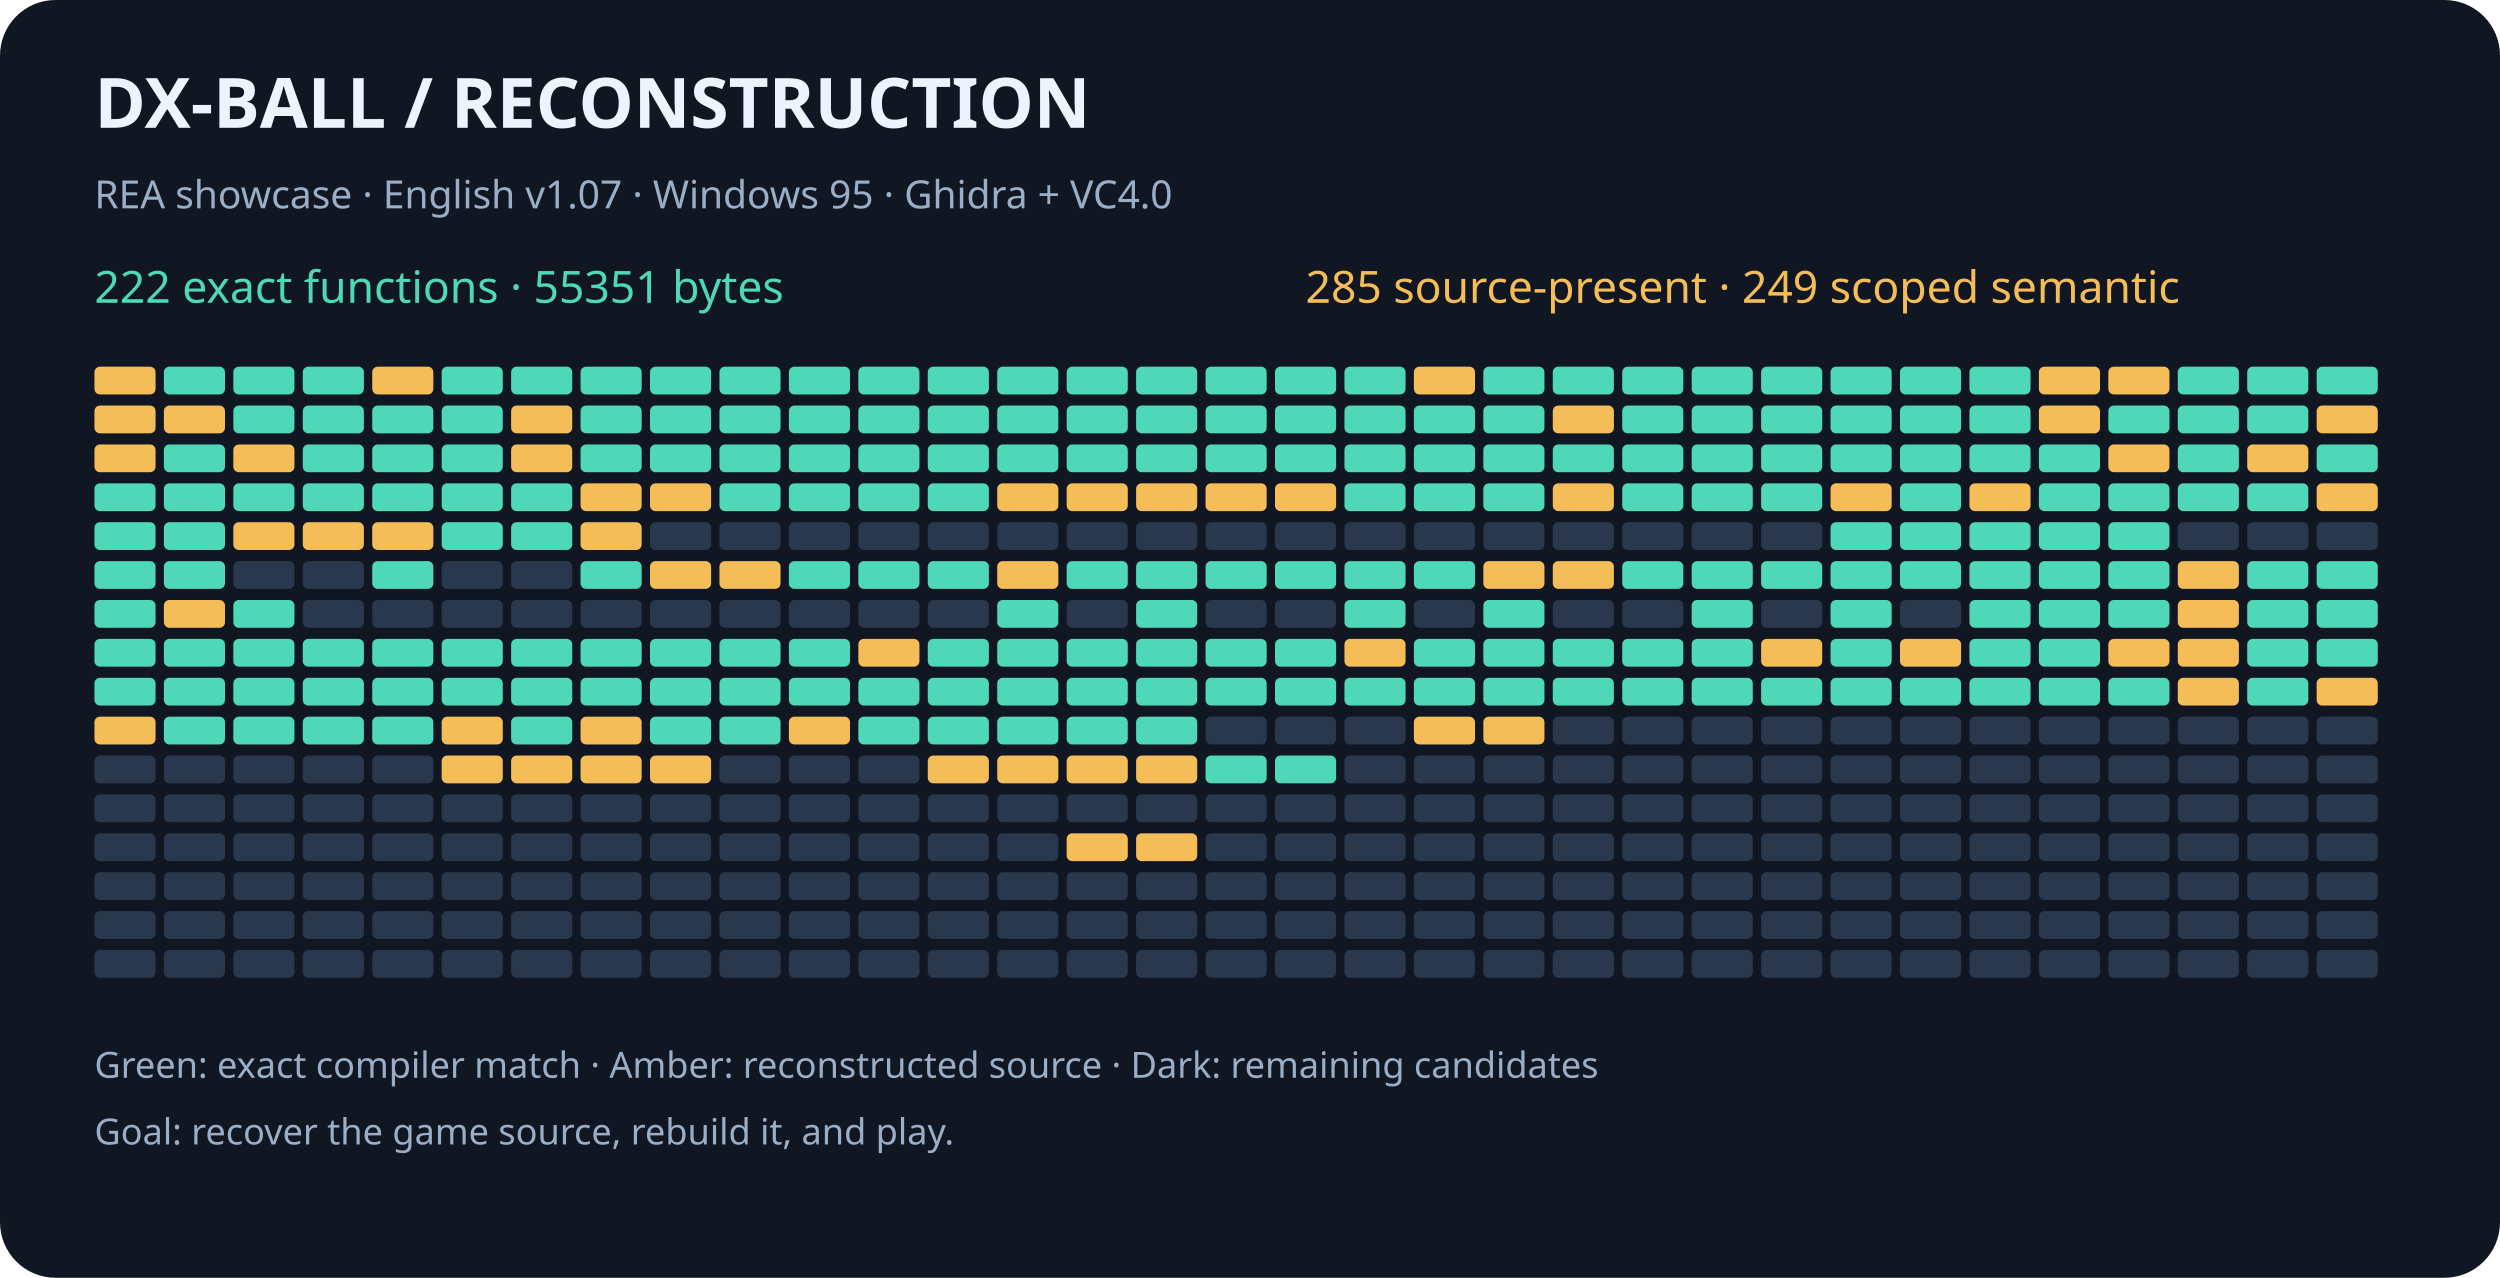
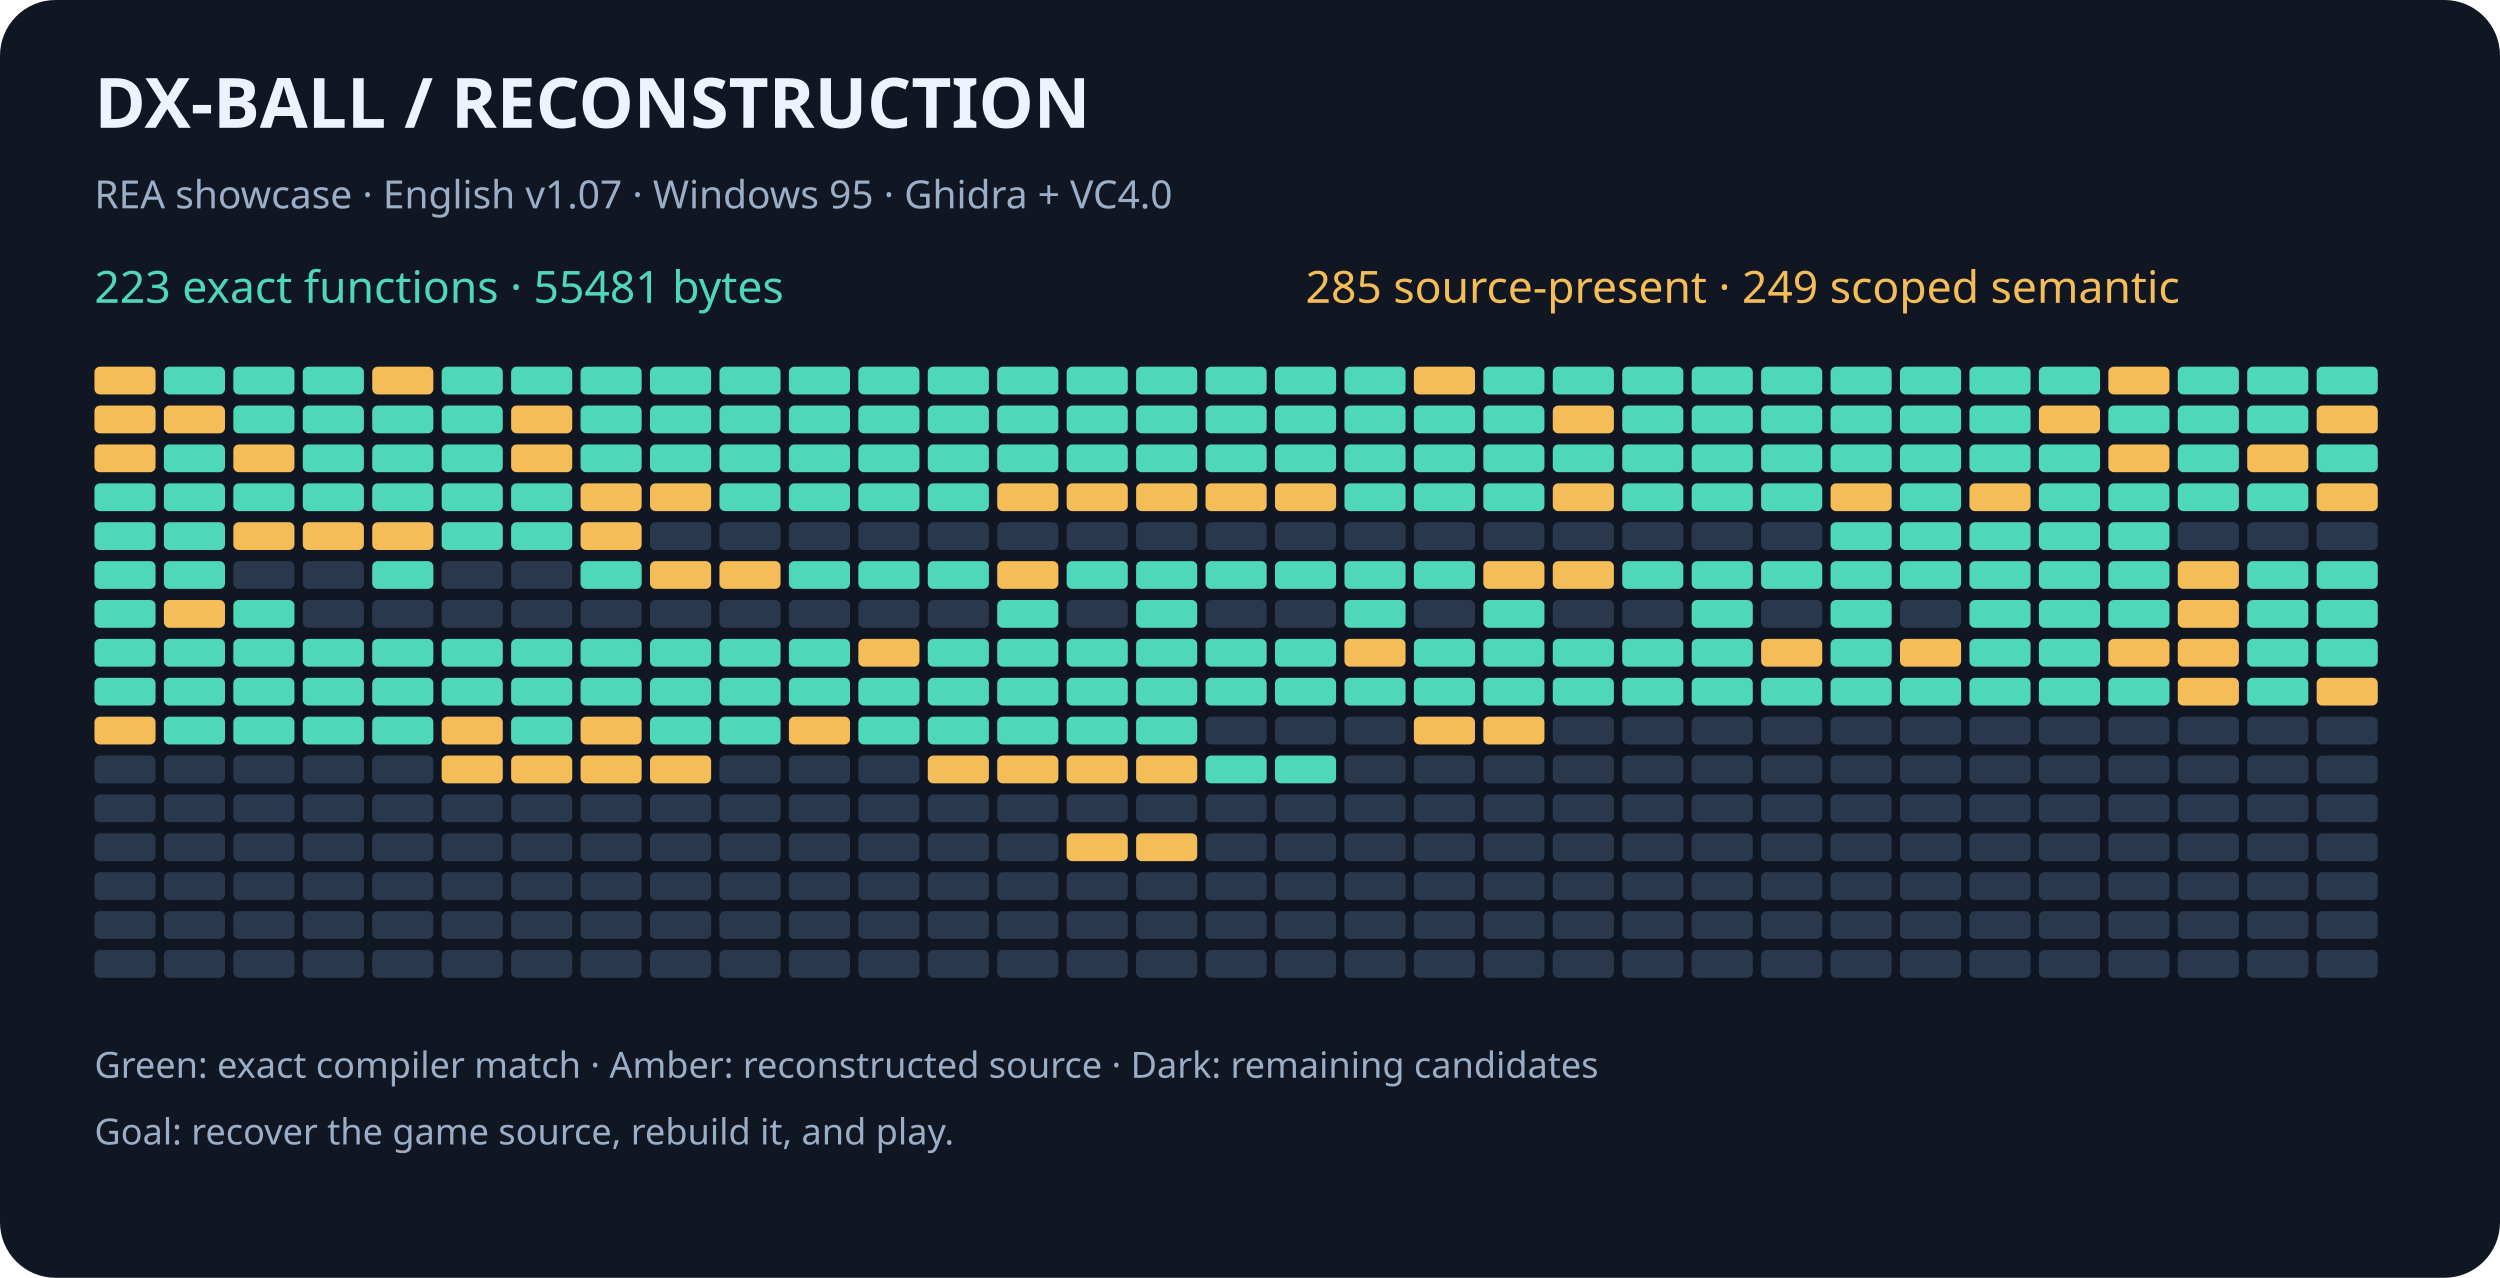
<svg xmlns="http://www.w3.org/2000/svg" width="900" height="460" viewBox="0 0 900 460" role="img" aria-labelledby="title desc">
  <rect width="900" height="460" rx="20" fill="#101722" />
  <g font-family="sans-serif">
    <text x="34" y="46" fill="#eef4ff" font-size="25" font-weight="bold">DX-BALL  /  RECONSTRUCTION</text>
    <text x="34" y="75" fill="#9baec8" font-size="14">REA showcase · English v1.07 · Windows 95 · Ghidra + VC4.0</text>
-     <text x="34" y="109" fill="#4ed8b7" font-size="16">222 exact functions · 55351 bytes</text>
+     <text x="34" y="109" fill="#4ed8b7" font-size="16">223 exact functions · 55481 bytes</text>
    <text x="470" y="109" fill="#f5bd57" font-size="16">285 source-present · 249 scoped semantic</text>
    <rect x="34" y="132" width="22" height="10" rx="2" fill="#f5bd57" />
    <rect x="59" y="132" width="22" height="10" rx="2" fill="#4ed8b7" />
    <rect x="84" y="132" width="22" height="10" rx="2" fill="#4ed8b7" />
    <rect x="109" y="132" width="22" height="10" rx="2" fill="#4ed8b7" />
    <rect x="134" y="132" width="22" height="10" rx="2" fill="#f5bd57" />
    <rect x="159" y="132" width="22" height="10" rx="2" fill="#4ed8b7" />
    <rect x="184" y="132" width="22" height="10" rx="2" fill="#4ed8b7" />
    <rect x="209" y="132" width="22" height="10" rx="2" fill="#4ed8b7" />
    <rect x="234" y="132" width="22" height="10" rx="2" fill="#4ed8b7" />
    <rect x="259" y="132" width="22" height="10" rx="2" fill="#4ed8b7" />
    <rect x="284" y="132" width="22" height="10" rx="2" fill="#4ed8b7" />
    <rect x="309" y="132" width="22" height="10" rx="2" fill="#4ed8b7" />
    <rect x="334" y="132" width="22" height="10" rx="2" fill="#4ed8b7" />
    <rect x="359" y="132" width="22" height="10" rx="2" fill="#4ed8b7" />
    <rect x="384" y="132" width="22" height="10" rx="2" fill="#4ed8b7" />
    <rect x="409" y="132" width="22" height="10" rx="2" fill="#4ed8b7" />
    <rect x="434" y="132" width="22" height="10" rx="2" fill="#4ed8b7" />
    <rect x="459" y="132" width="22" height="10" rx="2" fill="#4ed8b7" />
    <rect x="484" y="132" width="22" height="10" rx="2" fill="#4ed8b7" />
    <rect x="509" y="132" width="22" height="10" rx="2" fill="#f5bd57" />
    <rect x="534" y="132" width="22" height="10" rx="2" fill="#4ed8b7" />
    <rect x="559" y="132" width="22" height="10" rx="2" fill="#4ed8b7" />
    <rect x="584" y="132" width="22" height="10" rx="2" fill="#4ed8b7" />
    <rect x="609" y="132" width="22" height="10" rx="2" fill="#4ed8b7" />
    <rect x="634" y="132" width="22" height="10" rx="2" fill="#4ed8b7" />
    <rect x="659" y="132" width="22" height="10" rx="2" fill="#4ed8b7" />
    <rect x="684" y="132" width="22" height="10" rx="2" fill="#4ed8b7" />
    <rect x="709" y="132" width="22" height="10" rx="2" fill="#4ed8b7" />
-     <rect x="734" y="132" width="22" height="10" rx="2" fill="#f5bd57" />
+     <rect x="734" y="132" width="22" height="10" rx="2" fill="#4ed8b7" />
    <rect x="759" y="132" width="22" height="10" rx="2" fill="#f5bd57" />
    <rect x="784" y="132" width="22" height="10" rx="2" fill="#4ed8b7" />
    <rect x="809" y="132" width="22" height="10" rx="2" fill="#4ed8b7" />
    <rect x="834" y="132" width="22" height="10" rx="2" fill="#4ed8b7" />
    <rect x="34" y="146" width="22" height="10" rx="2" fill="#f5bd57" />
    <rect x="59" y="146" width="22" height="10" rx="2" fill="#f5bd57" />
    <rect x="84" y="146" width="22" height="10" rx="2" fill="#4ed8b7" />
    <rect x="109" y="146" width="22" height="10" rx="2" fill="#4ed8b7" />
    <rect x="134" y="146" width="22" height="10" rx="2" fill="#4ed8b7" />
    <rect x="159" y="146" width="22" height="10" rx="2" fill="#4ed8b7" />
    <rect x="184" y="146" width="22" height="10" rx="2" fill="#f5bd57" />
    <rect x="209" y="146" width="22" height="10" rx="2" fill="#4ed8b7" />
    <rect x="234" y="146" width="22" height="10" rx="2" fill="#4ed8b7" />
    <rect x="259" y="146" width="22" height="10" rx="2" fill="#4ed8b7" />
    <rect x="284" y="146" width="22" height="10" rx="2" fill="#4ed8b7" />
    <rect x="309" y="146" width="22" height="10" rx="2" fill="#4ed8b7" />
    <rect x="334" y="146" width="22" height="10" rx="2" fill="#4ed8b7" />
    <rect x="359" y="146" width="22" height="10" rx="2" fill="#4ed8b7" />
    <rect x="384" y="146" width="22" height="10" rx="2" fill="#4ed8b7" />
    <rect x="409" y="146" width="22" height="10" rx="2" fill="#4ed8b7" />
    <rect x="434" y="146" width="22" height="10" rx="2" fill="#4ed8b7" />
    <rect x="459" y="146" width="22" height="10" rx="2" fill="#4ed8b7" />
    <rect x="484" y="146" width="22" height="10" rx="2" fill="#4ed8b7" />
    <rect x="509" y="146" width="22" height="10" rx="2" fill="#4ed8b7" />
    <rect x="534" y="146" width="22" height="10" rx="2" fill="#4ed8b7" />
    <rect x="559" y="146" width="22" height="10" rx="2" fill="#f5bd57" />
    <rect x="584" y="146" width="22" height="10" rx="2" fill="#4ed8b7" />
    <rect x="609" y="146" width="22" height="10" rx="2" fill="#4ed8b7" />
    <rect x="634" y="146" width="22" height="10" rx="2" fill="#4ed8b7" />
    <rect x="659" y="146" width="22" height="10" rx="2" fill="#4ed8b7" />
    <rect x="684" y="146" width="22" height="10" rx="2" fill="#4ed8b7" />
    <rect x="709" y="146" width="22" height="10" rx="2" fill="#4ed8b7" />
    <rect x="734" y="146" width="22" height="10" rx="2" fill="#f5bd57" />
    <rect x="759" y="146" width="22" height="10" rx="2" fill="#4ed8b7" />
    <rect x="784" y="146" width="22" height="10" rx="2" fill="#4ed8b7" />
    <rect x="809" y="146" width="22" height="10" rx="2" fill="#4ed8b7" />
    <rect x="834" y="146" width="22" height="10" rx="2" fill="#f5bd57" />
    <rect x="34" y="160" width="22" height="10" rx="2" fill="#f5bd57" />
    <rect x="59" y="160" width="22" height="10" rx="2" fill="#4ed8b7" />
    <rect x="84" y="160" width="22" height="10" rx="2" fill="#f5bd57" />
    <rect x="109" y="160" width="22" height="10" rx="2" fill="#4ed8b7" />
    <rect x="134" y="160" width="22" height="10" rx="2" fill="#4ed8b7" />
    <rect x="159" y="160" width="22" height="10" rx="2" fill="#4ed8b7" />
    <rect x="184" y="160" width="22" height="10" rx="2" fill="#f5bd57" />
    <rect x="209" y="160" width="22" height="10" rx="2" fill="#4ed8b7" />
    <rect x="234" y="160" width="22" height="10" rx="2" fill="#4ed8b7" />
    <rect x="259" y="160" width="22" height="10" rx="2" fill="#4ed8b7" />
    <rect x="284" y="160" width="22" height="10" rx="2" fill="#4ed8b7" />
    <rect x="309" y="160" width="22" height="10" rx="2" fill="#4ed8b7" />
    <rect x="334" y="160" width="22" height="10" rx="2" fill="#4ed8b7" />
    <rect x="359" y="160" width="22" height="10" rx="2" fill="#4ed8b7" />
    <rect x="384" y="160" width="22" height="10" rx="2" fill="#4ed8b7" />
    <rect x="409" y="160" width="22" height="10" rx="2" fill="#4ed8b7" />
    <rect x="434" y="160" width="22" height="10" rx="2" fill="#4ed8b7" />
    <rect x="459" y="160" width="22" height="10" rx="2" fill="#4ed8b7" />
    <rect x="484" y="160" width="22" height="10" rx="2" fill="#4ed8b7" />
    <rect x="509" y="160" width="22" height="10" rx="2" fill="#4ed8b7" />
    <rect x="534" y="160" width="22" height="10" rx="2" fill="#4ed8b7" />
    <rect x="559" y="160" width="22" height="10" rx="2" fill="#4ed8b7" />
    <rect x="584" y="160" width="22" height="10" rx="2" fill="#4ed8b7" />
    <rect x="609" y="160" width="22" height="10" rx="2" fill="#4ed8b7" />
    <rect x="634" y="160" width="22" height="10" rx="2" fill="#4ed8b7" />
    <rect x="659" y="160" width="22" height="10" rx="2" fill="#4ed8b7" />
    <rect x="684" y="160" width="22" height="10" rx="2" fill="#4ed8b7" />
    <rect x="709" y="160" width="22" height="10" rx="2" fill="#4ed8b7" />
    <rect x="734" y="160" width="22" height="10" rx="2" fill="#4ed8b7" />
    <rect x="759" y="160" width="22" height="10" rx="2" fill="#f5bd57" />
    <rect x="784" y="160" width="22" height="10" rx="2" fill="#4ed8b7" />
    <rect x="809" y="160" width="22" height="10" rx="2" fill="#f5bd57" />
    <rect x="834" y="160" width="22" height="10" rx="2" fill="#4ed8b7" />
    <rect x="34" y="174" width="22" height="10" rx="2" fill="#4ed8b7" />
    <rect x="59" y="174" width="22" height="10" rx="2" fill="#4ed8b7" />
    <rect x="84" y="174" width="22" height="10" rx="2" fill="#4ed8b7" />
    <rect x="109" y="174" width="22" height="10" rx="2" fill="#4ed8b7" />
    <rect x="134" y="174" width="22" height="10" rx="2" fill="#4ed8b7" />
    <rect x="159" y="174" width="22" height="10" rx="2" fill="#4ed8b7" />
    <rect x="184" y="174" width="22" height="10" rx="2" fill="#4ed8b7" />
    <rect x="209" y="174" width="22" height="10" rx="2" fill="#f5bd57" />
    <rect x="234" y="174" width="22" height="10" rx="2" fill="#f5bd57" />
    <rect x="259" y="174" width="22" height="10" rx="2" fill="#4ed8b7" />
    <rect x="284" y="174" width="22" height="10" rx="2" fill="#4ed8b7" />
    <rect x="309" y="174" width="22" height="10" rx="2" fill="#4ed8b7" />
    <rect x="334" y="174" width="22" height="10" rx="2" fill="#4ed8b7" />
    <rect x="359" y="174" width="22" height="10" rx="2" fill="#f5bd57" />
    <rect x="384" y="174" width="22" height="10" rx="2" fill="#f5bd57" />
    <rect x="409" y="174" width="22" height="10" rx="2" fill="#f5bd57" />
    <rect x="434" y="174" width="22" height="10" rx="2" fill="#f5bd57" />
    <rect x="459" y="174" width="22" height="10" rx="2" fill="#f5bd57" />
    <rect x="484" y="174" width="22" height="10" rx="2" fill="#4ed8b7" />
    <rect x="509" y="174" width="22" height="10" rx="2" fill="#4ed8b7" />
    <rect x="534" y="174" width="22" height="10" rx="2" fill="#4ed8b7" />
    <rect x="559" y="174" width="22" height="10" rx="2" fill="#f5bd57" />
    <rect x="584" y="174" width="22" height="10" rx="2" fill="#4ed8b7" />
    <rect x="609" y="174" width="22" height="10" rx="2" fill="#4ed8b7" />
    <rect x="634" y="174" width="22" height="10" rx="2" fill="#4ed8b7" />
    <rect x="659" y="174" width="22" height="10" rx="2" fill="#f5bd57" />
    <rect x="684" y="174" width="22" height="10" rx="2" fill="#4ed8b7" />
    <rect x="709" y="174" width="22" height="10" rx="2" fill="#f5bd57" />
    <rect x="734" y="174" width="22" height="10" rx="2" fill="#4ed8b7" />
    <rect x="759" y="174" width="22" height="10" rx="2" fill="#4ed8b7" />
    <rect x="784" y="174" width="22" height="10" rx="2" fill="#4ed8b7" />
    <rect x="809" y="174" width="22" height="10" rx="2" fill="#4ed8b7" />
    <rect x="834" y="174" width="22" height="10" rx="2" fill="#f5bd57" />
    <rect x="34" y="188" width="22" height="10" rx="2" fill="#4ed8b7" />
    <rect x="59" y="188" width="22" height="10" rx="2" fill="#4ed8b7" />
    <rect x="84" y="188" width="22" height="10" rx="2" fill="#f5bd57" />
    <rect x="109" y="188" width="22" height="10" rx="2" fill="#f5bd57" />
    <rect x="134" y="188" width="22" height="10" rx="2" fill="#f5bd57" />
    <rect x="159" y="188" width="22" height="10" rx="2" fill="#4ed8b7" />
    <rect x="184" y="188" width="22" height="10" rx="2" fill="#4ed8b7" />
    <rect x="209" y="188" width="22" height="10" rx="2" fill="#f5bd57" />
    <rect x="234" y="188" width="22" height="10" rx="2" fill="#29384c" />
    <rect x="259" y="188" width="22" height="10" rx="2" fill="#29384c" />
    <rect x="284" y="188" width="22" height="10" rx="2" fill="#29384c" />
    <rect x="309" y="188" width="22" height="10" rx="2" fill="#29384c" />
    <rect x="334" y="188" width="22" height="10" rx="2" fill="#29384c" />
    <rect x="359" y="188" width="22" height="10" rx="2" fill="#29384c" />
    <rect x="384" y="188" width="22" height="10" rx="2" fill="#29384c" />
    <rect x="409" y="188" width="22" height="10" rx="2" fill="#29384c" />
    <rect x="434" y="188" width="22" height="10" rx="2" fill="#29384c" />
    <rect x="459" y="188" width="22" height="10" rx="2" fill="#29384c" />
    <rect x="484" y="188" width="22" height="10" rx="2" fill="#29384c" />
    <rect x="509" y="188" width="22" height="10" rx="2" fill="#29384c" />
    <rect x="534" y="188" width="22" height="10" rx="2" fill="#29384c" />
    <rect x="559" y="188" width="22" height="10" rx="2" fill="#29384c" />
    <rect x="584" y="188" width="22" height="10" rx="2" fill="#29384c" />
    <rect x="609" y="188" width="22" height="10" rx="2" fill="#29384c" />
    <rect x="634" y="188" width="22" height="10" rx="2" fill="#29384c" />
    <rect x="659" y="188" width="22" height="10" rx="2" fill="#4ed8b7" />
    <rect x="684" y="188" width="22" height="10" rx="2" fill="#4ed8b7" />
    <rect x="709" y="188" width="22" height="10" rx="2" fill="#4ed8b7" />
    <rect x="734" y="188" width="22" height="10" rx="2" fill="#4ed8b7" />
    <rect x="759" y="188" width="22" height="10" rx="2" fill="#4ed8b7" />
    <rect x="784" y="188" width="22" height="10" rx="2" fill="#29384c" />
    <rect x="809" y="188" width="22" height="10" rx="2" fill="#29384c" />
    <rect x="834" y="188" width="22" height="10" rx="2" fill="#29384c" />
    <rect x="34" y="202" width="22" height="10" rx="2" fill="#4ed8b7" />
    <rect x="59" y="202" width="22" height="10" rx="2" fill="#4ed8b7" />
    <rect x="84" y="202" width="22" height="10" rx="2" fill="#29384c" />
    <rect x="109" y="202" width="22" height="10" rx="2" fill="#29384c" />
    <rect x="134" y="202" width="22" height="10" rx="2" fill="#4ed8b7" />
    <rect x="159" y="202" width="22" height="10" rx="2" fill="#29384c" />
    <rect x="184" y="202" width="22" height="10" rx="2" fill="#29384c" />
    <rect x="209" y="202" width="22" height="10" rx="2" fill="#4ed8b7" />
    <rect x="234" y="202" width="22" height="10" rx="2" fill="#f5bd57" />
    <rect x="259" y="202" width="22" height="10" rx="2" fill="#f5bd57" />
    <rect x="284" y="202" width="22" height="10" rx="2" fill="#4ed8b7" />
    <rect x="309" y="202" width="22" height="10" rx="2" fill="#4ed8b7" />
    <rect x="334" y="202" width="22" height="10" rx="2" fill="#4ed8b7" />
    <rect x="359" y="202" width="22" height="10" rx="2" fill="#f5bd57" />
    <rect x="384" y="202" width="22" height="10" rx="2" fill="#4ed8b7" />
    <rect x="409" y="202" width="22" height="10" rx="2" fill="#4ed8b7" />
    <rect x="434" y="202" width="22" height="10" rx="2" fill="#4ed8b7" />
    <rect x="459" y="202" width="22" height="10" rx="2" fill="#4ed8b7" />
    <rect x="484" y="202" width="22" height="10" rx="2" fill="#4ed8b7" />
    <rect x="509" y="202" width="22" height="10" rx="2" fill="#4ed8b7" />
    <rect x="534" y="202" width="22" height="10" rx="2" fill="#f5bd57" />
    <rect x="559" y="202" width="22" height="10" rx="2" fill="#f5bd57" />
    <rect x="584" y="202" width="22" height="10" rx="2" fill="#4ed8b7" />
    <rect x="609" y="202" width="22" height="10" rx="2" fill="#4ed8b7" />
    <rect x="634" y="202" width="22" height="10" rx="2" fill="#4ed8b7" />
    <rect x="659" y="202" width="22" height="10" rx="2" fill="#4ed8b7" />
    <rect x="684" y="202" width="22" height="10" rx="2" fill="#4ed8b7" />
    <rect x="709" y="202" width="22" height="10" rx="2" fill="#4ed8b7" />
    <rect x="734" y="202" width="22" height="10" rx="2" fill="#4ed8b7" />
    <rect x="759" y="202" width="22" height="10" rx="2" fill="#4ed8b7" />
    <rect x="784" y="202" width="22" height="10" rx="2" fill="#f5bd57" />
    <rect x="809" y="202" width="22" height="10" rx="2" fill="#4ed8b7" />
    <rect x="834" y="202" width="22" height="10" rx="2" fill="#4ed8b7" />
    <rect x="34" y="216" width="22" height="10" rx="2" fill="#4ed8b7" />
    <rect x="59" y="216" width="22" height="10" rx="2" fill="#f5bd57" />
    <rect x="84" y="216" width="22" height="10" rx="2" fill="#4ed8b7" />
    <rect x="109" y="216" width="22" height="10" rx="2" fill="#29384c" />
    <rect x="134" y="216" width="22" height="10" rx="2" fill="#29384c" />
    <rect x="159" y="216" width="22" height="10" rx="2" fill="#29384c" />
    <rect x="184" y="216" width="22" height="10" rx="2" fill="#29384c" />
    <rect x="209" y="216" width="22" height="10" rx="2" fill="#29384c" />
    <rect x="234" y="216" width="22" height="10" rx="2" fill="#29384c" />
    <rect x="259" y="216" width="22" height="10" rx="2" fill="#29384c" />
    <rect x="284" y="216" width="22" height="10" rx="2" fill="#29384c" />
    <rect x="309" y="216" width="22" height="10" rx="2" fill="#29384c" />
    <rect x="334" y="216" width="22" height="10" rx="2" fill="#29384c" />
    <rect x="359" y="216" width="22" height="10" rx="2" fill="#4ed8b7" />
    <rect x="384" y="216" width="22" height="10" rx="2" fill="#29384c" />
    <rect x="409" y="216" width="22" height="10" rx="2" fill="#4ed8b7" />
    <rect x="434" y="216" width="22" height="10" rx="2" fill="#29384c" />
    <rect x="459" y="216" width="22" height="10" rx="2" fill="#29384c" />
    <rect x="484" y="216" width="22" height="10" rx="2" fill="#4ed8b7" />
    <rect x="509" y="216" width="22" height="10" rx="2" fill="#29384c" />
    <rect x="534" y="216" width="22" height="10" rx="2" fill="#4ed8b7" />
    <rect x="559" y="216" width="22" height="10" rx="2" fill="#29384c" />
    <rect x="584" y="216" width="22" height="10" rx="2" fill="#29384c" />
    <rect x="609" y="216" width="22" height="10" rx="2" fill="#4ed8b7" />
    <rect x="634" y="216" width="22" height="10" rx="2" fill="#29384c" />
    <rect x="659" y="216" width="22" height="10" rx="2" fill="#4ed8b7" />
    <rect x="684" y="216" width="22" height="10" rx="2" fill="#29384c" />
    <rect x="709" y="216" width="22" height="10" rx="2" fill="#4ed8b7" />
    <rect x="734" y="216" width="22" height="10" rx="2" fill="#4ed8b7" />
    <rect x="759" y="216" width="22" height="10" rx="2" fill="#4ed8b7" />
    <rect x="784" y="216" width="22" height="10" rx="2" fill="#f5bd57" />
    <rect x="809" y="216" width="22" height="10" rx="2" fill="#4ed8b7" />
    <rect x="834" y="216" width="22" height="10" rx="2" fill="#4ed8b7" />
    <rect x="34" y="230" width="22" height="10" rx="2" fill="#4ed8b7" />
    <rect x="59" y="230" width="22" height="10" rx="2" fill="#4ed8b7" />
    <rect x="84" y="230" width="22" height="10" rx="2" fill="#4ed8b7" />
    <rect x="109" y="230" width="22" height="10" rx="2" fill="#4ed8b7" />
    <rect x="134" y="230" width="22" height="10" rx="2" fill="#4ed8b7" />
    <rect x="159" y="230" width="22" height="10" rx="2" fill="#4ed8b7" />
    <rect x="184" y="230" width="22" height="10" rx="2" fill="#4ed8b7" />
    <rect x="209" y="230" width="22" height="10" rx="2" fill="#4ed8b7" />
    <rect x="234" y="230" width="22" height="10" rx="2" fill="#4ed8b7" />
    <rect x="259" y="230" width="22" height="10" rx="2" fill="#4ed8b7" />
    <rect x="284" y="230" width="22" height="10" rx="2" fill="#4ed8b7" />
    <rect x="309" y="230" width="22" height="10" rx="2" fill="#f5bd57" />
    <rect x="334" y="230" width="22" height="10" rx="2" fill="#4ed8b7" />
    <rect x="359" y="230" width="22" height="10" rx="2" fill="#4ed8b7" />
    <rect x="384" y="230" width="22" height="10" rx="2" fill="#4ed8b7" />
    <rect x="409" y="230" width="22" height="10" rx="2" fill="#4ed8b7" />
    <rect x="434" y="230" width="22" height="10" rx="2" fill="#4ed8b7" />
    <rect x="459" y="230" width="22" height="10" rx="2" fill="#4ed8b7" />
    <rect x="484" y="230" width="22" height="10" rx="2" fill="#f5bd57" />
    <rect x="509" y="230" width="22" height="10" rx="2" fill="#4ed8b7" />
    <rect x="534" y="230" width="22" height="10" rx="2" fill="#4ed8b7" />
    <rect x="559" y="230" width="22" height="10" rx="2" fill="#4ed8b7" />
    <rect x="584" y="230" width="22" height="10" rx="2" fill="#4ed8b7" />
    <rect x="609" y="230" width="22" height="10" rx="2" fill="#4ed8b7" />
    <rect x="634" y="230" width="22" height="10" rx="2" fill="#f5bd57" />
    <rect x="659" y="230" width="22" height="10" rx="2" fill="#4ed8b7" />
    <rect x="684" y="230" width="22" height="10" rx="2" fill="#f5bd57" />
    <rect x="709" y="230" width="22" height="10" rx="2" fill="#4ed8b7" />
    <rect x="734" y="230" width="22" height="10" rx="2" fill="#4ed8b7" />
    <rect x="759" y="230" width="22" height="10" rx="2" fill="#f5bd57" />
    <rect x="784" y="230" width="22" height="10" rx="2" fill="#f5bd57" />
    <rect x="809" y="230" width="22" height="10" rx="2" fill="#4ed8b7" />
    <rect x="834" y="230" width="22" height="10" rx="2" fill="#4ed8b7" />
    <rect x="34" y="244" width="22" height="10" rx="2" fill="#4ed8b7" />
    <rect x="59" y="244" width="22" height="10" rx="2" fill="#4ed8b7" />
    <rect x="84" y="244" width="22" height="10" rx="2" fill="#4ed8b7" />
    <rect x="109" y="244" width="22" height="10" rx="2" fill="#4ed8b7" />
    <rect x="134" y="244" width="22" height="10" rx="2" fill="#4ed8b7" />
    <rect x="159" y="244" width="22" height="10" rx="2" fill="#4ed8b7" />
    <rect x="184" y="244" width="22" height="10" rx="2" fill="#4ed8b7" />
    <rect x="209" y="244" width="22" height="10" rx="2" fill="#4ed8b7" />
    <rect x="234" y="244" width="22" height="10" rx="2" fill="#4ed8b7" />
    <rect x="259" y="244" width="22" height="10" rx="2" fill="#4ed8b7" />
    <rect x="284" y="244" width="22" height="10" rx="2" fill="#4ed8b7" />
    <rect x="309" y="244" width="22" height="10" rx="2" fill="#4ed8b7" />
    <rect x="334" y="244" width="22" height="10" rx="2" fill="#4ed8b7" />
    <rect x="359" y="244" width="22" height="10" rx="2" fill="#4ed8b7" />
    <rect x="384" y="244" width="22" height="10" rx="2" fill="#4ed8b7" />
    <rect x="409" y="244" width="22" height="10" rx="2" fill="#4ed8b7" />
    <rect x="434" y="244" width="22" height="10" rx="2" fill="#4ed8b7" />
    <rect x="459" y="244" width="22" height="10" rx="2" fill="#4ed8b7" />
    <rect x="484" y="244" width="22" height="10" rx="2" fill="#4ed8b7" />
    <rect x="509" y="244" width="22" height="10" rx="2" fill="#4ed8b7" />
    <rect x="534" y="244" width="22" height="10" rx="2" fill="#4ed8b7" />
    <rect x="559" y="244" width="22" height="10" rx="2" fill="#4ed8b7" />
    <rect x="584" y="244" width="22" height="10" rx="2" fill="#4ed8b7" />
    <rect x="609" y="244" width="22" height="10" rx="2" fill="#4ed8b7" />
    <rect x="634" y="244" width="22" height="10" rx="2" fill="#4ed8b7" />
    <rect x="659" y="244" width="22" height="10" rx="2" fill="#4ed8b7" />
    <rect x="684" y="244" width="22" height="10" rx="2" fill="#4ed8b7" />
    <rect x="709" y="244" width="22" height="10" rx="2" fill="#4ed8b7" />
    <rect x="734" y="244" width="22" height="10" rx="2" fill="#4ed8b7" />
    <rect x="759" y="244" width="22" height="10" rx="2" fill="#4ed8b7" />
    <rect x="784" y="244" width="22" height="10" rx="2" fill="#f5bd57" />
    <rect x="809" y="244" width="22" height="10" rx="2" fill="#4ed8b7" />
    <rect x="834" y="244" width="22" height="10" rx="2" fill="#f5bd57" />
    <rect x="34" y="258" width="22" height="10" rx="2" fill="#f5bd57" />
    <rect x="59" y="258" width="22" height="10" rx="2" fill="#4ed8b7" />
    <rect x="84" y="258" width="22" height="10" rx="2" fill="#4ed8b7" />
    <rect x="109" y="258" width="22" height="10" rx="2" fill="#4ed8b7" />
    <rect x="134" y="258" width="22" height="10" rx="2" fill="#4ed8b7" />
    <rect x="159" y="258" width="22" height="10" rx="2" fill="#f5bd57" />
    <rect x="184" y="258" width="22" height="10" rx="2" fill="#4ed8b7" />
    <rect x="209" y="258" width="22" height="10" rx="2" fill="#f5bd57" />
    <rect x="234" y="258" width="22" height="10" rx="2" fill="#4ed8b7" />
    <rect x="259" y="258" width="22" height="10" rx="2" fill="#4ed8b7" />
    <rect x="284" y="258" width="22" height="10" rx="2" fill="#f5bd57" />
    <rect x="309" y="258" width="22" height="10" rx="2" fill="#4ed8b7" />
    <rect x="334" y="258" width="22" height="10" rx="2" fill="#4ed8b7" />
    <rect x="359" y="258" width="22" height="10" rx="2" fill="#4ed8b7" />
    <rect x="384" y="258" width="22" height="10" rx="2" fill="#4ed8b7" />
    <rect x="409" y="258" width="22" height="10" rx="2" fill="#4ed8b7" />
    <rect x="434" y="258" width="22" height="10" rx="2" fill="#29384c" />
    <rect x="459" y="258" width="22" height="10" rx="2" fill="#29384c" />
    <rect x="484" y="258" width="22" height="10" rx="2" fill="#29384c" />
    <rect x="509" y="258" width="22" height="10" rx="2" fill="#f5bd57" />
    <rect x="534" y="258" width="22" height="10" rx="2" fill="#f5bd57" />
    <rect x="559" y="258" width="22" height="10" rx="2" fill="#29384c" />
    <rect x="584" y="258" width="22" height="10" rx="2" fill="#29384c" />
    <rect x="609" y="258" width="22" height="10" rx="2" fill="#29384c" />
    <rect x="634" y="258" width="22" height="10" rx="2" fill="#29384c" />
    <rect x="659" y="258" width="22" height="10" rx="2" fill="#29384c" />
    <rect x="684" y="258" width="22" height="10" rx="2" fill="#29384c" />
    <rect x="709" y="258" width="22" height="10" rx="2" fill="#29384c" />
    <rect x="734" y="258" width="22" height="10" rx="2" fill="#29384c" />
    <rect x="759" y="258" width="22" height="10" rx="2" fill="#29384c" />
    <rect x="784" y="258" width="22" height="10" rx="2" fill="#29384c" />
    <rect x="809" y="258" width="22" height="10" rx="2" fill="#29384c" />
    <rect x="834" y="258" width="22" height="10" rx="2" fill="#29384c" />
    <rect x="34" y="272" width="22" height="10" rx="2" fill="#29384c" />
    <rect x="59" y="272" width="22" height="10" rx="2" fill="#29384c" />
    <rect x="84" y="272" width="22" height="10" rx="2" fill="#29384c" />
    <rect x="109" y="272" width="22" height="10" rx="2" fill="#29384c" />
    <rect x="134" y="272" width="22" height="10" rx="2" fill="#29384c" />
    <rect x="159" y="272" width="22" height="10" rx="2" fill="#f5bd57" />
    <rect x="184" y="272" width="22" height="10" rx="2" fill="#f5bd57" />
    <rect x="209" y="272" width="22" height="10" rx="2" fill="#f5bd57" />
    <rect x="234" y="272" width="22" height="10" rx="2" fill="#f5bd57" />
    <rect x="259" y="272" width="22" height="10" rx="2" fill="#29384c" />
    <rect x="284" y="272" width="22" height="10" rx="2" fill="#29384c" />
    <rect x="309" y="272" width="22" height="10" rx="2" fill="#29384c" />
    <rect x="334" y="272" width="22" height="10" rx="2" fill="#f5bd57" />
    <rect x="359" y="272" width="22" height="10" rx="2" fill="#f5bd57" />
    <rect x="384" y="272" width="22" height="10" rx="2" fill="#f5bd57" />
    <rect x="409" y="272" width="22" height="10" rx="2" fill="#f5bd57" />
    <rect x="434" y="272" width="22" height="10" rx="2" fill="#4ed8b7" />
    <rect x="459" y="272" width="22" height="10" rx="2" fill="#4ed8b7" />
    <rect x="484" y="272" width="22" height="10" rx="2" fill="#29384c" />
    <rect x="509" y="272" width="22" height="10" rx="2" fill="#29384c" />
    <rect x="534" y="272" width="22" height="10" rx="2" fill="#29384c" />
    <rect x="559" y="272" width="22" height="10" rx="2" fill="#29384c" />
    <rect x="584" y="272" width="22" height="10" rx="2" fill="#29384c" />
    <rect x="609" y="272" width="22" height="10" rx="2" fill="#29384c" />
    <rect x="634" y="272" width="22" height="10" rx="2" fill="#29384c" />
    <rect x="659" y="272" width="22" height="10" rx="2" fill="#29384c" />
    <rect x="684" y="272" width="22" height="10" rx="2" fill="#29384c" />
    <rect x="709" y="272" width="22" height="10" rx="2" fill="#29384c" />
    <rect x="734" y="272" width="22" height="10" rx="2" fill="#29384c" />
    <rect x="759" y="272" width="22" height="10" rx="2" fill="#29384c" />
    <rect x="784" y="272" width="22" height="10" rx="2" fill="#29384c" />
    <rect x="809" y="272" width="22" height="10" rx="2" fill="#29384c" />
    <rect x="834" y="272" width="22" height="10" rx="2" fill="#29384c" />
    <rect x="34" y="286" width="22" height="10" rx="2" fill="#29384c" />
    <rect x="59" y="286" width="22" height="10" rx="2" fill="#29384c" />
    <rect x="84" y="286" width="22" height="10" rx="2" fill="#29384c" />
    <rect x="109" y="286" width="22" height="10" rx="2" fill="#29384c" />
    <rect x="134" y="286" width="22" height="10" rx="2" fill="#29384c" />
    <rect x="159" y="286" width="22" height="10" rx="2" fill="#29384c" />
    <rect x="184" y="286" width="22" height="10" rx="2" fill="#29384c" />
    <rect x="209" y="286" width="22" height="10" rx="2" fill="#29384c" />
    <rect x="234" y="286" width="22" height="10" rx="2" fill="#29384c" />
    <rect x="259" y="286" width="22" height="10" rx="2" fill="#29384c" />
    <rect x="284" y="286" width="22" height="10" rx="2" fill="#29384c" />
    <rect x="309" y="286" width="22" height="10" rx="2" fill="#29384c" />
    <rect x="334" y="286" width="22" height="10" rx="2" fill="#29384c" />
    <rect x="359" y="286" width="22" height="10" rx="2" fill="#29384c" />
    <rect x="384" y="286" width="22" height="10" rx="2" fill="#29384c" />
    <rect x="409" y="286" width="22" height="10" rx="2" fill="#29384c" />
    <rect x="434" y="286" width="22" height="10" rx="2" fill="#29384c" />
    <rect x="459" y="286" width="22" height="10" rx="2" fill="#29384c" />
    <rect x="484" y="286" width="22" height="10" rx="2" fill="#29384c" />
    <rect x="509" y="286" width="22" height="10" rx="2" fill="#29384c" />
    <rect x="534" y="286" width="22" height="10" rx="2" fill="#29384c" />
    <rect x="559" y="286" width="22" height="10" rx="2" fill="#29384c" />
    <rect x="584" y="286" width="22" height="10" rx="2" fill="#29384c" />
    <rect x="609" y="286" width="22" height="10" rx="2" fill="#29384c" />
    <rect x="634" y="286" width="22" height="10" rx="2" fill="#29384c" />
    <rect x="659" y="286" width="22" height="10" rx="2" fill="#29384c" />
    <rect x="684" y="286" width="22" height="10" rx="2" fill="#29384c" />
    <rect x="709" y="286" width="22" height="10" rx="2" fill="#29384c" />
    <rect x="734" y="286" width="22" height="10" rx="2" fill="#29384c" />
    <rect x="759" y="286" width="22" height="10" rx="2" fill="#29384c" />
    <rect x="784" y="286" width="22" height="10" rx="2" fill="#29384c" />
    <rect x="809" y="286" width="22" height="10" rx="2" fill="#29384c" />
    <rect x="834" y="286" width="22" height="10" rx="2" fill="#29384c" />
    <rect x="34" y="300" width="22" height="10" rx="2" fill="#29384c" />
    <rect x="59" y="300" width="22" height="10" rx="2" fill="#29384c" />
    <rect x="84" y="300" width="22" height="10" rx="2" fill="#29384c" />
    <rect x="109" y="300" width="22" height="10" rx="2" fill="#29384c" />
    <rect x="134" y="300" width="22" height="10" rx="2" fill="#29384c" />
    <rect x="159" y="300" width="22" height="10" rx="2" fill="#29384c" />
    <rect x="184" y="300" width="22" height="10" rx="2" fill="#29384c" />
    <rect x="209" y="300" width="22" height="10" rx="2" fill="#29384c" />
    <rect x="234" y="300" width="22" height="10" rx="2" fill="#29384c" />
    <rect x="259" y="300" width="22" height="10" rx="2" fill="#29384c" />
    <rect x="284" y="300" width="22" height="10" rx="2" fill="#29384c" />
    <rect x="309" y="300" width="22" height="10" rx="2" fill="#29384c" />
    <rect x="334" y="300" width="22" height="10" rx="2" fill="#29384c" />
    <rect x="359" y="300" width="22" height="10" rx="2" fill="#29384c" />
    <rect x="384" y="300" width="22" height="10" rx="2" fill="#f5bd57" />
    <rect x="409" y="300" width="22" height="10" rx="2" fill="#f5bd57" />
    <rect x="434" y="300" width="22" height="10" rx="2" fill="#29384c" />
    <rect x="459" y="300" width="22" height="10" rx="2" fill="#29384c" />
    <rect x="484" y="300" width="22" height="10" rx="2" fill="#29384c" />
    <rect x="509" y="300" width="22" height="10" rx="2" fill="#29384c" />
    <rect x="534" y="300" width="22" height="10" rx="2" fill="#29384c" />
    <rect x="559" y="300" width="22" height="10" rx="2" fill="#29384c" />
    <rect x="584" y="300" width="22" height="10" rx="2" fill="#29384c" />
    <rect x="609" y="300" width="22" height="10" rx="2" fill="#29384c" />
    <rect x="634" y="300" width="22" height="10" rx="2" fill="#29384c" />
    <rect x="659" y="300" width="22" height="10" rx="2" fill="#29384c" />
    <rect x="684" y="300" width="22" height="10" rx="2" fill="#29384c" />
    <rect x="709" y="300" width="22" height="10" rx="2" fill="#29384c" />
    <rect x="734" y="300" width="22" height="10" rx="2" fill="#29384c" />
    <rect x="759" y="300" width="22" height="10" rx="2" fill="#29384c" />
    <rect x="784" y="300" width="22" height="10" rx="2" fill="#29384c" />
    <rect x="809" y="300" width="22" height="10" rx="2" fill="#29384c" />
    <rect x="834" y="300" width="22" height="10" rx="2" fill="#29384c" />
    <rect x="34" y="314" width="22" height="10" rx="2" fill="#29384c" />
    <rect x="59" y="314" width="22" height="10" rx="2" fill="#29384c" />
    <rect x="84" y="314" width="22" height="10" rx="2" fill="#29384c" />
    <rect x="109" y="314" width="22" height="10" rx="2" fill="#29384c" />
    <rect x="134" y="314" width="22" height="10" rx="2" fill="#29384c" />
    <rect x="159" y="314" width="22" height="10" rx="2" fill="#29384c" />
    <rect x="184" y="314" width="22" height="10" rx="2" fill="#29384c" />
    <rect x="209" y="314" width="22" height="10" rx="2" fill="#29384c" />
    <rect x="234" y="314" width="22" height="10" rx="2" fill="#29384c" />
    <rect x="259" y="314" width="22" height="10" rx="2" fill="#29384c" />
    <rect x="284" y="314" width="22" height="10" rx="2" fill="#29384c" />
    <rect x="309" y="314" width="22" height="10" rx="2" fill="#29384c" />
    <rect x="334" y="314" width="22" height="10" rx="2" fill="#29384c" />
    <rect x="359" y="314" width="22" height="10" rx="2" fill="#29384c" />
    <rect x="384" y="314" width="22" height="10" rx="2" fill="#29384c" />
    <rect x="409" y="314" width="22" height="10" rx="2" fill="#29384c" />
    <rect x="434" y="314" width="22" height="10" rx="2" fill="#29384c" />
    <rect x="459" y="314" width="22" height="10" rx="2" fill="#29384c" />
    <rect x="484" y="314" width="22" height="10" rx="2" fill="#29384c" />
    <rect x="509" y="314" width="22" height="10" rx="2" fill="#29384c" />
    <rect x="534" y="314" width="22" height="10" rx="2" fill="#29384c" />
    <rect x="559" y="314" width="22" height="10" rx="2" fill="#29384c" />
    <rect x="584" y="314" width="22" height="10" rx="2" fill="#29384c" />
    <rect x="609" y="314" width="22" height="10" rx="2" fill="#29384c" />
    <rect x="634" y="314" width="22" height="10" rx="2" fill="#29384c" />
    <rect x="659" y="314" width="22" height="10" rx="2" fill="#29384c" />
    <rect x="684" y="314" width="22" height="10" rx="2" fill="#29384c" />
    <rect x="709" y="314" width="22" height="10" rx="2" fill="#29384c" />
    <rect x="734" y="314" width="22" height="10" rx="2" fill="#29384c" />
    <rect x="759" y="314" width="22" height="10" rx="2" fill="#29384c" />
    <rect x="784" y="314" width="22" height="10" rx="2" fill="#29384c" />
    <rect x="809" y="314" width="22" height="10" rx="2" fill="#29384c" />
    <rect x="834" y="314" width="22" height="10" rx="2" fill="#29384c" />
    <rect x="34" y="328" width="22" height="10" rx="2" fill="#29384c" />
    <rect x="59" y="328" width="22" height="10" rx="2" fill="#29384c" />
    <rect x="84" y="328" width="22" height="10" rx="2" fill="#29384c" />
    <rect x="109" y="328" width="22" height="10" rx="2" fill="#29384c" />
    <rect x="134" y="328" width="22" height="10" rx="2" fill="#29384c" />
    <rect x="159" y="328" width="22" height="10" rx="2" fill="#29384c" />
    <rect x="184" y="328" width="22" height="10" rx="2" fill="#29384c" />
    <rect x="209" y="328" width="22" height="10" rx="2" fill="#29384c" />
    <rect x="234" y="328" width="22" height="10" rx="2" fill="#29384c" />
    <rect x="259" y="328" width="22" height="10" rx="2" fill="#29384c" />
    <rect x="284" y="328" width="22" height="10" rx="2" fill="#29384c" />
    <rect x="309" y="328" width="22" height="10" rx="2" fill="#29384c" />
    <rect x="334" y="328" width="22" height="10" rx="2" fill="#29384c" />
    <rect x="359" y="328" width="22" height="10" rx="2" fill="#29384c" />
    <rect x="384" y="328" width="22" height="10" rx="2" fill="#29384c" />
    <rect x="409" y="328" width="22" height="10" rx="2" fill="#29384c" />
    <rect x="434" y="328" width="22" height="10" rx="2" fill="#29384c" />
    <rect x="459" y="328" width="22" height="10" rx="2" fill="#29384c" />
    <rect x="484" y="328" width="22" height="10" rx="2" fill="#29384c" />
    <rect x="509" y="328" width="22" height="10" rx="2" fill="#29384c" />
    <rect x="534" y="328" width="22" height="10" rx="2" fill="#29384c" />
    <rect x="559" y="328" width="22" height="10" rx="2" fill="#29384c" />
    <rect x="584" y="328" width="22" height="10" rx="2" fill="#29384c" />
    <rect x="609" y="328" width="22" height="10" rx="2" fill="#29384c" />
    <rect x="634" y="328" width="22" height="10" rx="2" fill="#29384c" />
    <rect x="659" y="328" width="22" height="10" rx="2" fill="#29384c" />
    <rect x="684" y="328" width="22" height="10" rx="2" fill="#29384c" />
    <rect x="709" y="328" width="22" height="10" rx="2" fill="#29384c" />
    <rect x="734" y="328" width="22" height="10" rx="2" fill="#29384c" />
    <rect x="759" y="328" width="22" height="10" rx="2" fill="#29384c" />
    <rect x="784" y="328" width="22" height="10" rx="2" fill="#29384c" />
    <rect x="809" y="328" width="22" height="10" rx="2" fill="#29384c" />
    <rect x="834" y="328" width="22" height="10" rx="2" fill="#29384c" />
    <rect x="34" y="342" width="22" height="10" rx="2" fill="#29384c" />
    <rect x="59" y="342" width="22" height="10" rx="2" fill="#29384c" />
    <rect x="84" y="342" width="22" height="10" rx="2" fill="#29384c" />
    <rect x="109" y="342" width="22" height="10" rx="2" fill="#29384c" />
    <rect x="134" y="342" width="22" height="10" rx="2" fill="#29384c" />
    <rect x="159" y="342" width="22" height="10" rx="2" fill="#29384c" />
    <rect x="184" y="342" width="22" height="10" rx="2" fill="#29384c" />
    <rect x="209" y="342" width="22" height="10" rx="2" fill="#29384c" />
    <rect x="234" y="342" width="22" height="10" rx="2" fill="#29384c" />
    <rect x="259" y="342" width="22" height="10" rx="2" fill="#29384c" />
    <rect x="284" y="342" width="22" height="10" rx="2" fill="#29384c" />
    <rect x="309" y="342" width="22" height="10" rx="2" fill="#29384c" />
    <rect x="334" y="342" width="22" height="10" rx="2" fill="#29384c" />
    <rect x="359" y="342" width="22" height="10" rx="2" fill="#29384c" />
    <rect x="384" y="342" width="22" height="10" rx="2" fill="#29384c" />
    <rect x="409" y="342" width="22" height="10" rx="2" fill="#29384c" />
    <rect x="434" y="342" width="22" height="10" rx="2" fill="#29384c" />
    <rect x="459" y="342" width="22" height="10" rx="2" fill="#29384c" />
    <rect x="484" y="342" width="22" height="10" rx="2" fill="#29384c" />
    <rect x="509" y="342" width="22" height="10" rx="2" fill="#29384c" />
    <rect x="534" y="342" width="22" height="10" rx="2" fill="#29384c" />
    <rect x="559" y="342" width="22" height="10" rx="2" fill="#29384c" />
    <rect x="584" y="342" width="22" height="10" rx="2" fill="#29384c" />
    <rect x="609" y="342" width="22" height="10" rx="2" fill="#29384c" />
    <rect x="634" y="342" width="22" height="10" rx="2" fill="#29384c" />
    <rect x="659" y="342" width="22" height="10" rx="2" fill="#29384c" />
    <rect x="684" y="342" width="22" height="10" rx="2" fill="#29384c" />
    <rect x="709" y="342" width="22" height="10" rx="2" fill="#29384c" />
    <rect x="734" y="342" width="22" height="10" rx="2" fill="#29384c" />
    <rect x="759" y="342" width="22" height="10" rx="2" fill="#29384c" />
    <rect x="784" y="342" width="22" height="10" rx="2" fill="#29384c" />
    <rect x="809" y="342" width="22" height="10" rx="2" fill="#29384c" />
    <rect x="834" y="342" width="22" height="10" rx="2" fill="#29384c" />
    <text x="34" y="388" fill="#9baec8" font-size="13">Green: exact compiler match · Amber: reconstructed source · Dark: remaining candidates</text>
    <text x="34" y="412" fill="#9baec8" font-size="13">Goal: recover the game source, rebuild it, and play.</text>
  </g>
</svg>
